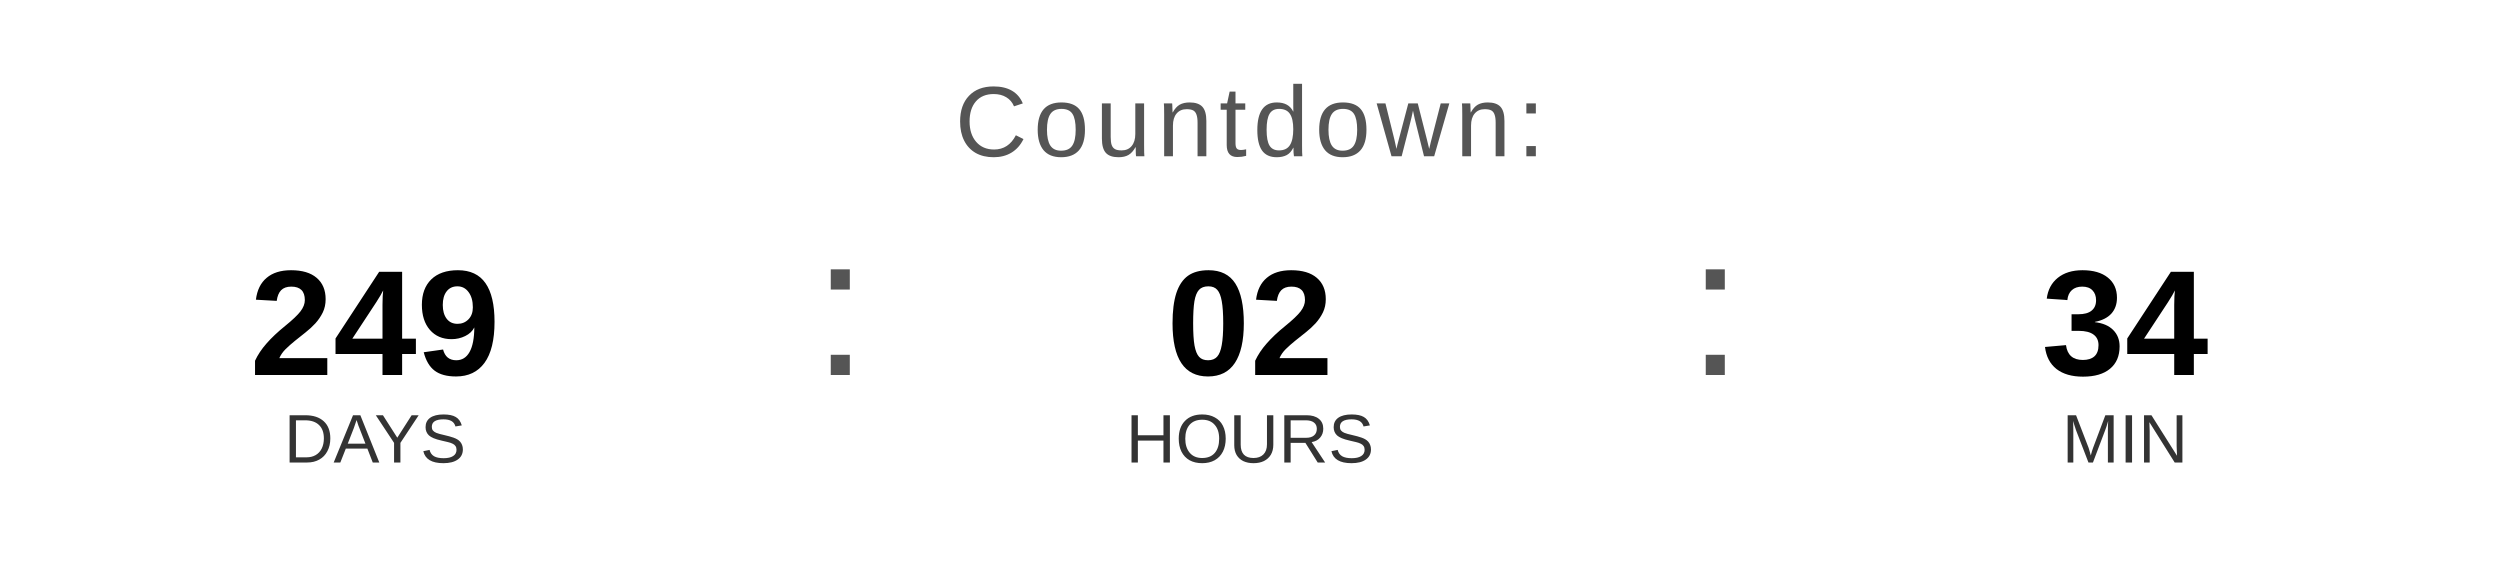
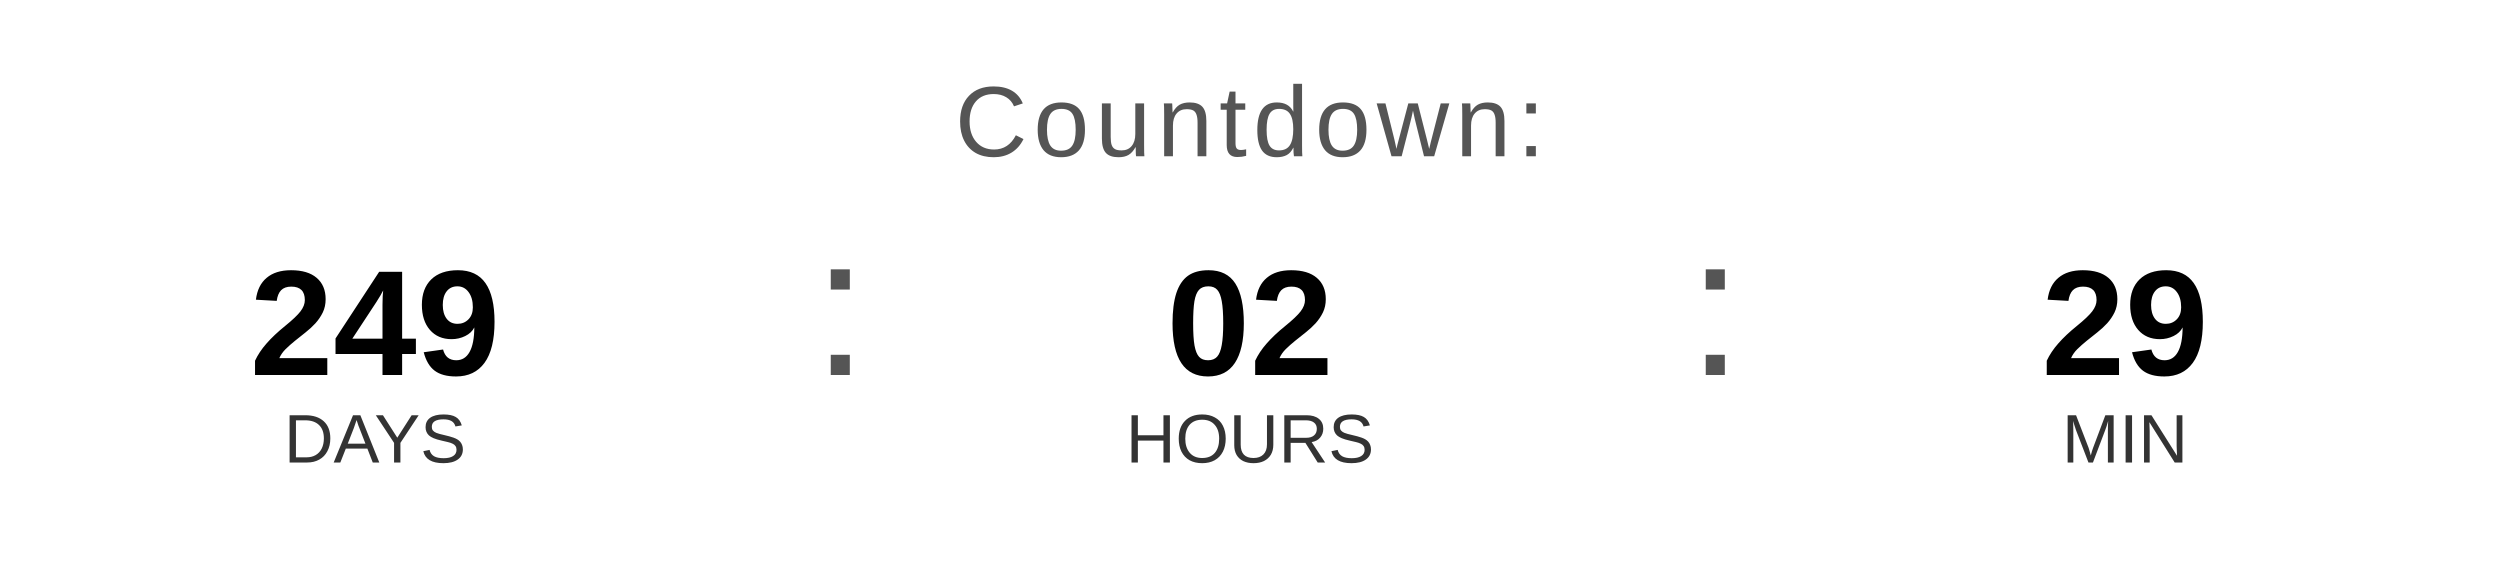
<svg xmlns="http://www.w3.org/2000/svg" width="400" height="90" viewBox="0 0 400 90">
  <text x="200" y="25" font-family="Arial, Helvetica, sans-serif" font-size="16" fill="#555555" text-anchor="middle" letter-spacing="1">
    Countdown:
  </text>
  <text x="60" y="60" font-family="Arial, Helvetica, sans-serif" font-size="24" font-weight="bold" fill="#000000" text-anchor="middle">249</text>
  <text x="60" y="74" font-family="Arial, Helvetica, sans-serif" font-size="11" fill="#333333" text-anchor="middle">DAYS</text>
  <text x="130" y="60" font-family="Arial, sans-serif" font-size="32" fill="#555555">:</text>
  <text x="200" y="60" font-family="Arial, Helvetica, sans-serif" font-size="24" font-weight="bold" fill="#000000" text-anchor="middle">02</text>
  <text x="200" y="74" font-family="Arial, Helvetica, sans-serif" font-size="11" fill="#333333" text-anchor="middle">HOURS</text>
  <text x="270" y="60" font-family="Arial, sans-serif" font-size="32" fill="#555555">:</text>
-   <text x="340" y="60" font-family="Arial, Helvetica, sans-serif" font-size="24" font-weight="bold" fill="#000000" text-anchor="middle">34</text>
+   <text x="340" y="60" font-family="Arial, Helvetica, sans-serif" font-size="24" font-weight="bold" fill="#000000" text-anchor="middle">29</text>
  <text x="340" y="74" font-family="Arial, Helvetica, sans-serif" font-size="11" fill="#333333" text-anchor="middle">MIN</text>
</svg>
